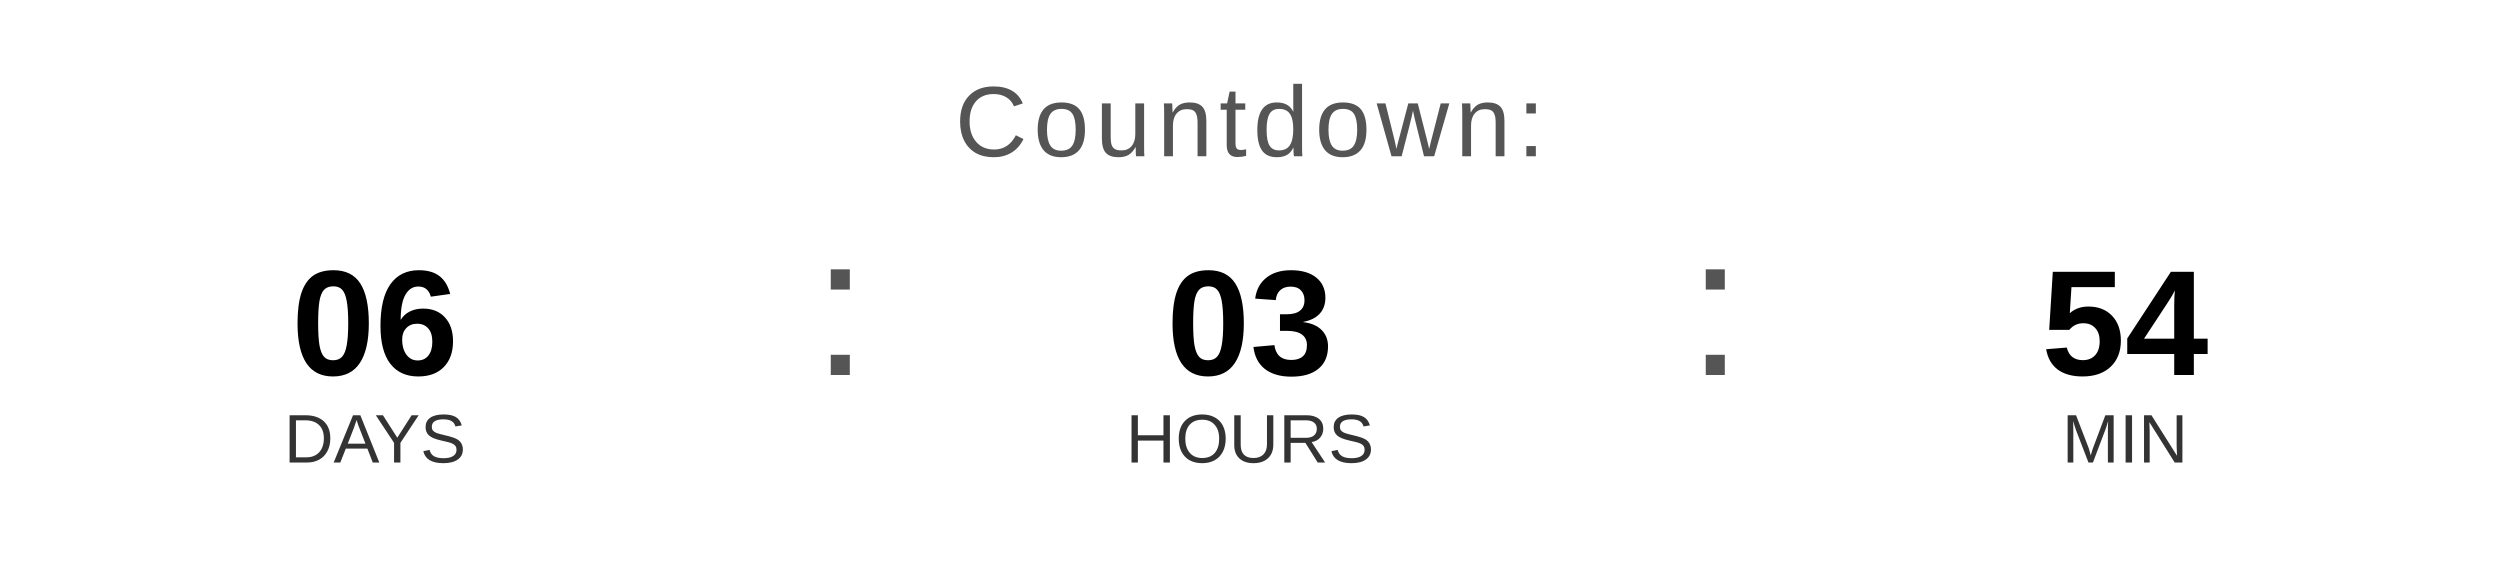
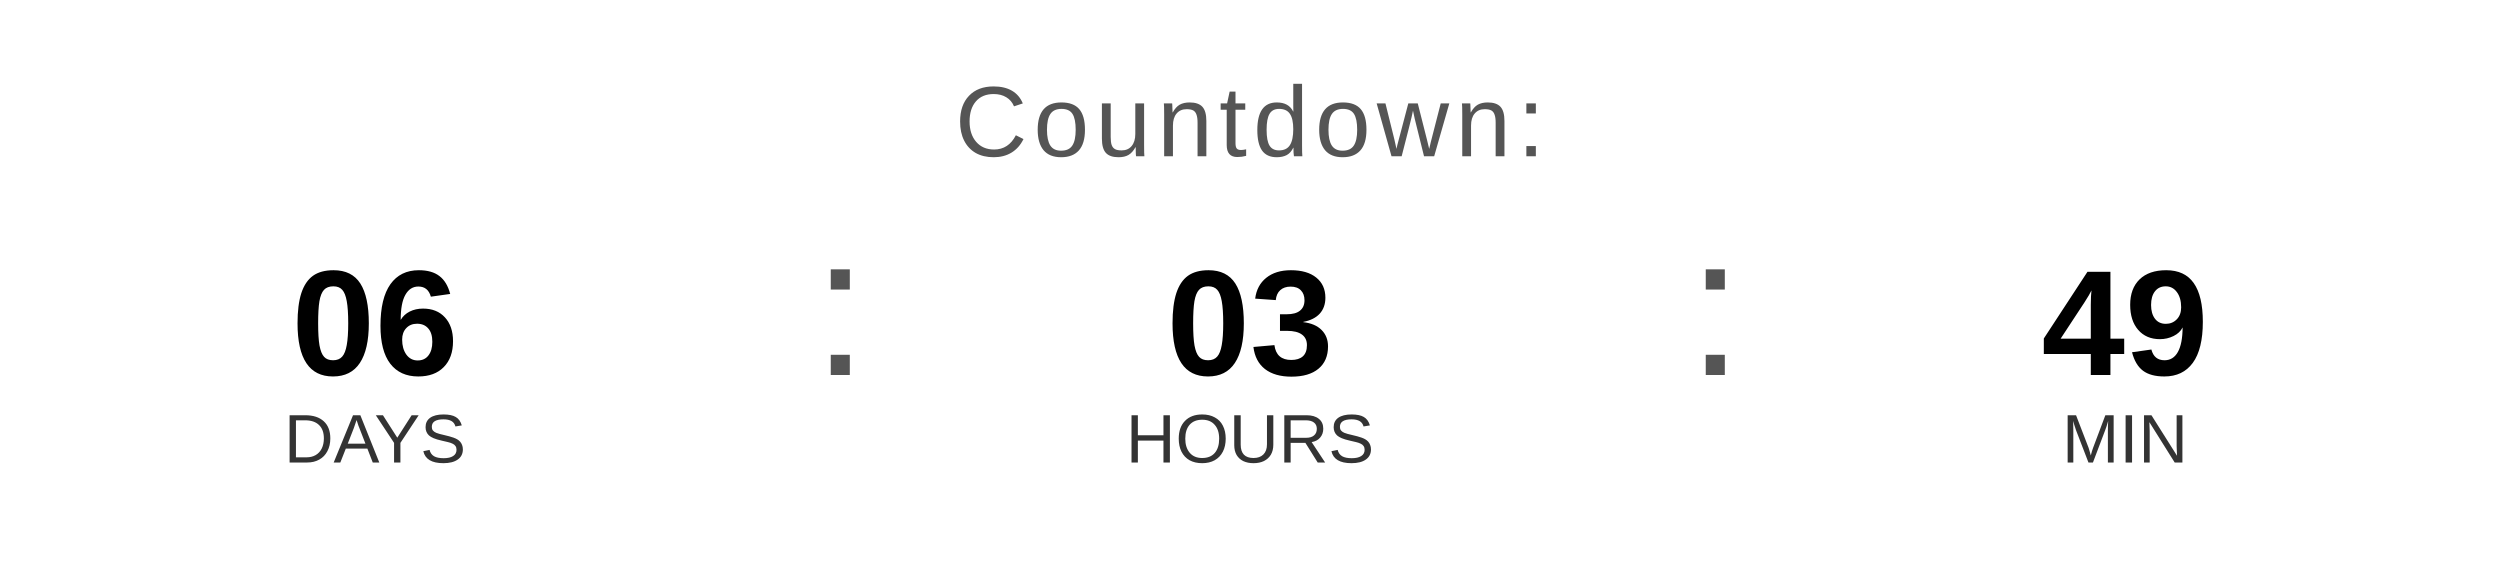
<svg xmlns="http://www.w3.org/2000/svg" width="400" height="90" viewBox="0 0 400 90">
  <text x="200" y="25" font-family="Arial, Helvetica, sans-serif" font-size="16" fill="#555555" text-anchor="middle" letter-spacing="1">
    Countdown:
  </text>
  <text x="60" y="60" font-family="Arial, Helvetica, sans-serif" font-size="24" font-weight="bold" fill="#000000" text-anchor="middle">06</text>
  <text x="60" y="74" font-family="Arial, Helvetica, sans-serif" font-size="11" fill="#333333" text-anchor="middle">DAYS</text>
  <text x="130" y="60" font-family="Arial, sans-serif" font-size="32" fill="#555555">:</text>
  <text x="200" y="60" font-family="Arial, Helvetica, sans-serif" font-size="24" font-weight="bold" fill="#000000" text-anchor="middle">03</text>
  <text x="200" y="74" font-family="Arial, Helvetica, sans-serif" font-size="11" fill="#333333" text-anchor="middle">HOURS</text>
  <text x="270" y="60" font-family="Arial, sans-serif" font-size="32" fill="#555555">:</text>
-   <text x="340" y="60" font-family="Arial, Helvetica, sans-serif" font-size="24" font-weight="bold" fill="#000000" text-anchor="middle">54</text>
+   <text x="340" y="60" font-family="Arial, Helvetica, sans-serif" font-size="24" font-weight="bold" fill="#000000" text-anchor="middle">49</text>
  <text x="340" y="74" font-family="Arial, Helvetica, sans-serif" font-size="11" fill="#333333" text-anchor="middle">MIN</text>
</svg>
